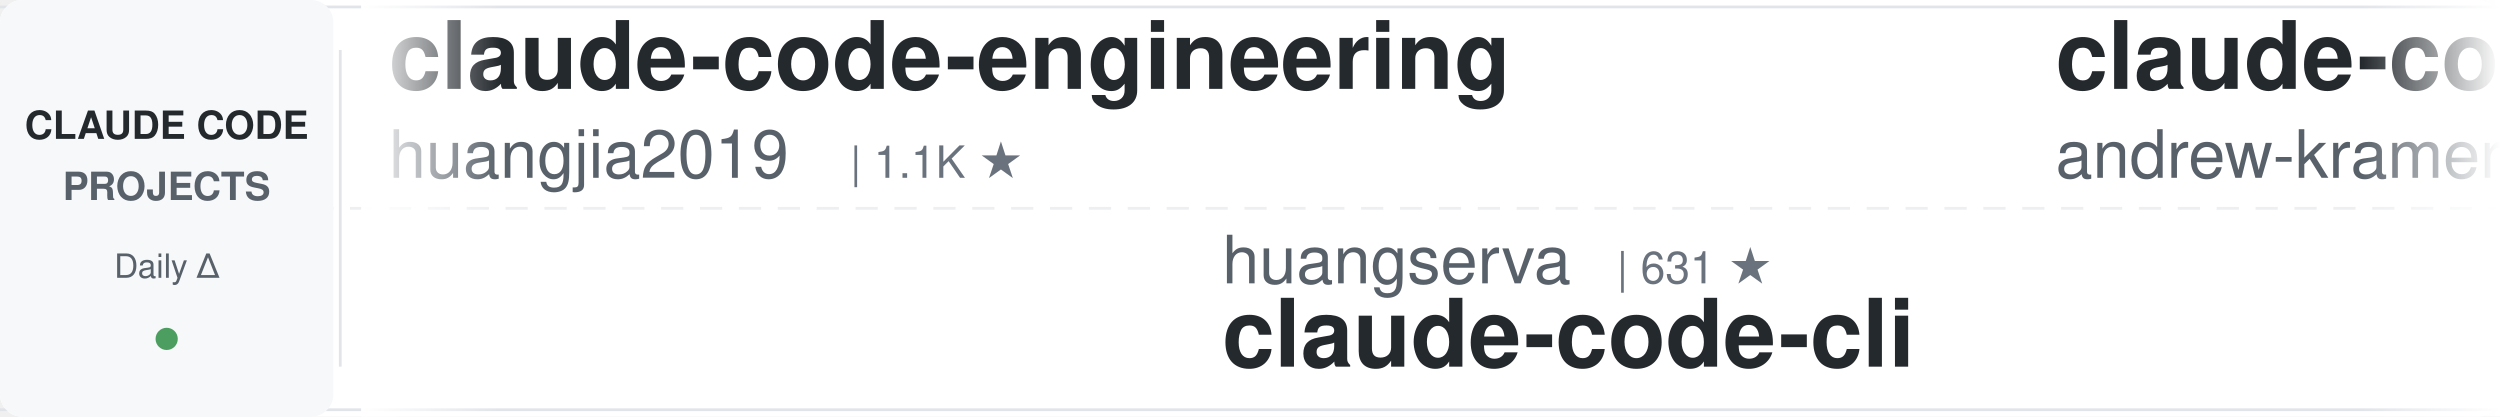
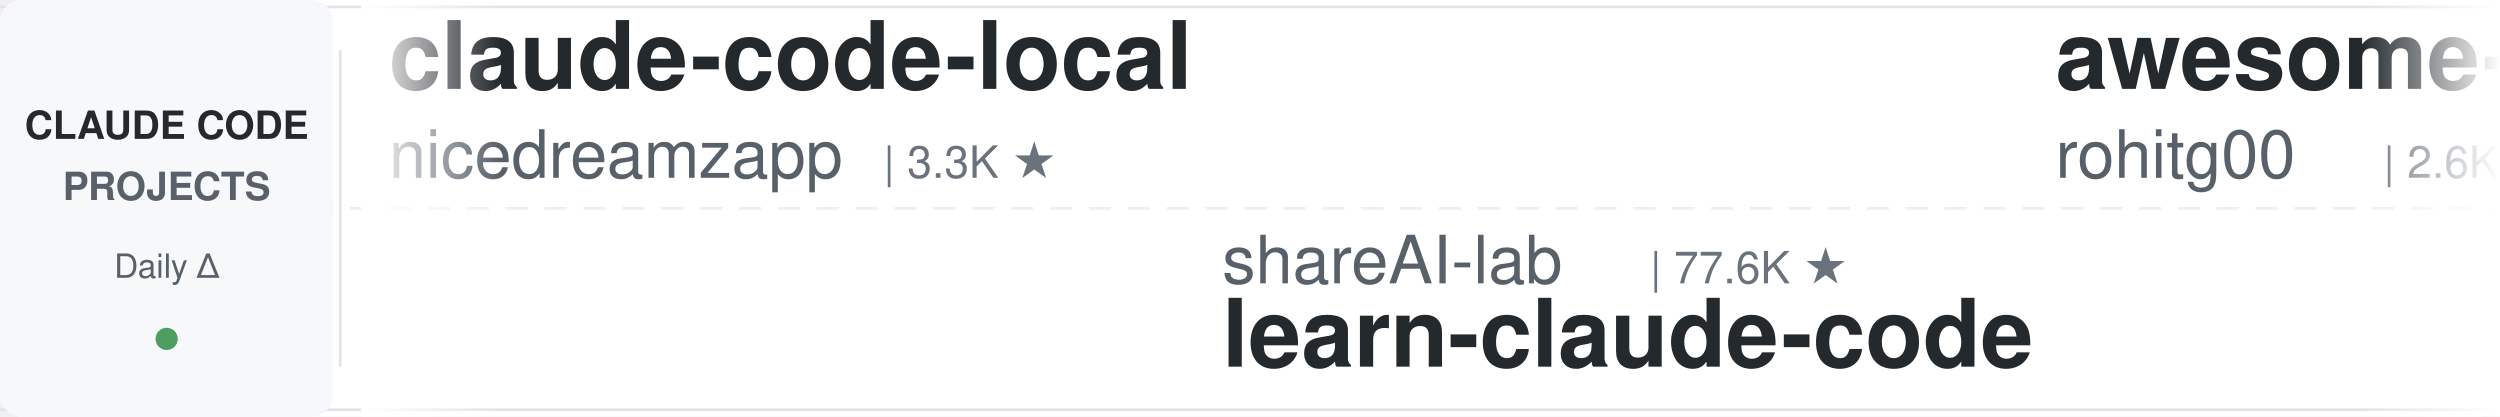
<svg xmlns="http://www.w3.org/2000/svg" width="900" height="150">
  <defs>
    <linearGradient id="leftFade" x1="0%" y1="0%" x2="100%" y2="0%">
      <stop offset="0%" style="stop-color:#ffffff;stop-opacity:1" />
      <stop offset="100%" style="stop-color:#ffffff;stop-opacity:0" />
    </linearGradient>
    <linearGradient id="rightFade" x1="0%" y1="0%" x2="100%" y2="0%">
      <stop offset="0%" style="stop-color:#ffffff;stop-opacity:0" />
      <stop offset="100%" style="stop-color:#ffffff;stop-opacity:1" />
    </linearGradient>
  </defs>
  <rect width="900" height="150" fill="#ffffff" rx="8" />
  <rect x="0" y="2" width="900" height="1" fill="#e1e4e8" />
  <rect x="0" y="147" width="900" height="1" fill="#e1e4e8" />
  <line x1="0" y1="75" x2="900" y2="75" stroke="#e1e4e8" stroke-width="1" stroke-dasharray="8 6" opacity="0.6" />
  <rect x="0" y="0" width="120" height="150" fill="#f6f8fa" rx="8" />
  <text x="60" y="50" font-family="-apple-system, BlinkMacSystemFont, 'Segoe UI', Helvetica, Arial, sans-serif" font-size="14" font-weight="600" fill="#24292e" text-anchor="middle">CLAUDE CODE</text>
  <text x="60" y="72" font-family="-apple-system, BlinkMacSystemFont, 'Segoe UI', Helvetica, Arial, sans-serif" font-size="14" font-weight="600" fill="#586069" text-anchor="middle">PROJECTS</text>
  <text x="60" y="100" font-family="-apple-system, BlinkMacSystemFont, 'Segoe UI', Helvetica, Arial, sans-serif" font-size="12" font-weight="500" fill="#586069" text-anchor="middle">Daily Δ</text>
  <circle cx="60" cy="122" r="4" fill="#22863a" opacity="0.8" />
  <rect x="122" y="18" width="1" height="114" fill="#e1e4e8" />
  <clipPath id="tickerClip">
    <rect x="130" y="0" width="770" height="150" />
  </clipPath>
  <g clip-path="url(#tickerClip)">
    <g id="tickerItems">
      <animateTransform attributeName="transform" attributeType="XML" type="translate" from="0 0" to="-3000 0" dur="54s" repeatCount="indefinite" />
      <g transform="translate(0, 0)">
+         <text x="140" y="32" font-family="-apple-system, BlinkMacSystemFont, 'Segoe UI', Helvetica, Arial, sans-serif" font-size="34" font-weight="600" fill="#24292e">claude-code-local</text>
+         <text x="140" y="64" font-family="-apple-system, BlinkMacSystemFont, 'Segoe UI', Helvetica, Arial, sans-serif" font-size="24" font-weight="400" fill="#586069">nicedreamzapp</text>
+         <text x="318" y="64" font-family="-apple-system, BlinkMacSystemFont, 'Segoe UI', Helvetica, Arial, sans-serif" font-size="16" font-weight="500" fill="#6a737d">| 3.3K ★</text>
+       </g>
+       <g transform="translate(300, 0)">
+         <text x="140" y="102" font-family="-apple-system, BlinkMacSystemFont, 'Segoe UI', Helvetica, Arial, sans-serif" font-size="24" font-weight="400" fill="#586069">shareAI-lab</text>
+         <text x="294" y="102" font-family="-apple-system, BlinkMacSystemFont, 'Segoe UI', Helvetica, Arial, sans-serif" font-size="16" font-weight="500" fill="#6a737d">| 77.6K ★</text>
+         <text x="140" y="132" font-family="-apple-system, BlinkMacSystemFont, 'Segoe UI', Helvetica, Arial, sans-serif" font-size="34" font-weight="600" fill="#24292e">learn-claude-code</text>
+       </g>
+       <g transform="translate(600, 0)">
+         <text x="140" y="32" font-family="-apple-system, BlinkMacSystemFont, 'Segoe UI', Helvetica, Arial, sans-serif" font-size="34" font-weight="600" fill="#24292e">awesome-claude-code-tool...</text>
+         <text x="140" y="64" font-family="-apple-system, BlinkMacSystemFont, 'Segoe UI', Helvetica, Arial, sans-serif" font-size="24" font-weight="400" fill="#586069">rohitg00</text>
+         <text x="258" y="64" font-family="-apple-system, BlinkMacSystemFont, 'Segoe UI', Helvetica, Arial, sans-serif" font-size="16" font-weight="500" fill="#6a737d">| 2.6K ★</text>
+       </g>
+       <g transform="translate(900, 0)">
+         <text x="140" y="102" font-family="-apple-system, BlinkMacSystemFont, 'Segoe UI', Helvetica, Arial, sans-serif" font-size="24" font-weight="400" fill="#586069">fuergaosi233</text>
+         <text x="306" y="102" font-family="-apple-system, BlinkMacSystemFont, 'Segoe UI', Helvetica, Arial, sans-serif" font-size="16" font-weight="500" fill="#6a737d">| 2.8K ★</text>
+         <text x="140" y="132" font-family="-apple-system, BlinkMacSystemFont, 'Segoe UI', Helvetica, Arial, sans-serif" font-size="34" font-weight="600" fill="#24292e">claude-code-proxy</text>
+       </g>
+       <g transform="translate(1200, 0)">
+         <text x="140" y="32" font-family="-apple-system, BlinkMacSystemFont, 'Segoe UI', Helvetica, Arial, sans-serif" font-size="34" font-weight="600" fill="#24292e">claude-code-tips</text>
+         <text x="140" y="64" font-family="-apple-system, BlinkMacSystemFont, 'Segoe UI', Helvetica, Arial, sans-serif" font-size="24" font-weight="400" fill="#586069">ykdojo</text>
+         <text x="234" y="64" font-family="-apple-system, BlinkMacSystemFont, 'Segoe UI', Helvetica, Arial, sans-serif" font-size="16" font-weight="500" fill="#6a737d">| 10.1K ★</text>
+       </g>
+       <g transform="translate(1500, 0)">
+         <text x="140" y="102" font-family="-apple-system, BlinkMacSystemFont, 'Segoe UI', Helvetica, Arial, sans-serif" font-size="24" font-weight="400" fill="#586069">darcyegb</text>
+         <text x="258" y="102" font-family="-apple-system, BlinkMacSystemFont, 'Segoe UI', Helvetica, Arial, sans-serif" font-size="16" font-weight="500" fill="#6a737d">| 768 ★</text>
+         <text x="140" y="132" font-family="-apple-system, BlinkMacSystemFont, 'Segoe UI', Helvetica, Arial, sans-serif" font-size="34" font-weight="600" fill="#24292e">ClaudeCodeAgents</text>
+       </g>
+       <g transform="translate(1800, 0)">
        <text x="140" y="32" font-family="-apple-system, BlinkMacSystemFont, 'Segoe UI', Helvetica, Arial, sans-serif" font-size="34" font-weight="600" fill="#24292e">claude-code-engineering</text>
        <text x="140" y="64" font-family="-apple-system, BlinkMacSystemFont, 'Segoe UI', Helvetica, Arial, sans-serif" font-size="24" font-weight="400" fill="#586069">huangjia2019</text>
        <text x="306" y="64" font-family="-apple-system, BlinkMacSystemFont, 'Segoe UI', Helvetica, Arial, sans-serif" font-size="16" font-weight="500" fill="#6a737d">| 1.1K ★</text>
      </g>
-       <g transform="translate(300, 0)">
-         <text x="140" y="102" font-family="-apple-system, BlinkMacSystemFont, 'Segoe UI', Helvetica, Arial, sans-serif" font-size="24" font-weight="400" fill="#586069">huangserva</text>
-         <text x="282" y="102" font-family="-apple-system, BlinkMacSystemFont, 'Segoe UI', Helvetica, Arial, sans-serif" font-size="16" font-weight="500" fill="#6a737d">| 631 ★</text>
-         <text x="140" y="132" font-family="-apple-system, BlinkMacSystemFont, 'Segoe UI', Helvetica, Arial, sans-serif" font-size="34" font-weight="600" fill="#24292e">claude-code-cli</text>
+       <g transform="translate(2100, 0)">
+         <text x="140" y="102" font-family="-apple-system, BlinkMacSystemFont, 'Segoe UI', Helvetica, Arial, sans-serif" font-size="24" font-weight="400" fill="#586069">Maciek-roboblog</text>
+         <text x="342" y="102" font-family="-apple-system, BlinkMacSystemFont, 'Segoe UI', Helvetica, Arial, sans-serif" font-size="16" font-weight="500" fill="#6a737d">| 8.7K ★</text>
+         <text x="140" y="132" font-family="-apple-system, BlinkMacSystemFont, 'Segoe UI', Helvetica, Arial, sans-serif" font-size="34" font-weight="600" fill="#24292e">Claude-Code-Usage-Monito...</text>
      </g>
-       <g transform="translate(600, 0)">
-         <text x="140" y="32" font-family="-apple-system, BlinkMacSystemFont, 'Segoe UI', Helvetica, Arial, sans-serif" font-size="34" font-weight="600" fill="#24292e">claude-code-source-build</text>
-         <text x="140" y="64" font-family="-apple-system, BlinkMacSystemFont, 'Segoe UI', Helvetica, Arial, sans-serif" font-size="24" font-weight="400" fill="#586069">andrew-kramer-inno</text>
-         <text x="378" y="64" font-family="-apple-system, BlinkMacSystemFont, 'Segoe UI', Helvetica, Arial, sans-serif" font-size="16" font-weight="500" fill="#6a737d">| 595 ★</text>
+       <g transform="translate(2400, 0)">
+         <text x="140" y="32" font-family="-apple-system, BlinkMacSystemFont, 'Segoe UI', Helvetica, Arial, sans-serif" font-size="34" font-weight="600" fill="#24292e">sc-claude-code-files</text>
+         <text x="140" y="64" font-family="-apple-system, BlinkMacSystemFont, 'Segoe UI', Helvetica, Arial, sans-serif" font-size="24" font-weight="400" fill="#586069">https-deeplearning-ai</text>
+         <text x="414" y="64" font-family="-apple-system, BlinkMacSystemFont, 'Segoe UI', Helvetica, Arial, sans-serif" font-size="16" font-weight="500" fill="#6a737d">| 554 ★</text>
      </g>
-       <g transform="translate(900, 0)">
-         <text x="140" y="102" font-family="-apple-system, BlinkMacSystemFont, 'Segoe UI', Helvetica, Arial, sans-serif" font-size="24" font-weight="400" fill="#586069">ponponon</text>
-         <text x="258" y="102" font-family="-apple-system, BlinkMacSystemFont, 'Segoe UI', Helvetica, Arial, sans-serif" font-size="16" font-weight="500" fill="#6a737d">| 2.3K ★</text>
-         <text x="140" y="132" font-family="-apple-system, BlinkMacSystemFont, 'Segoe UI', Helvetica, Arial, sans-serif" font-size="34" font-weight="600" fill="#24292e">claude_code_src</text>
+       <g transform="translate(2700, 0)">
+         <text x="140" y="102" font-family="-apple-system, BlinkMacSystemFont, 'Segoe UI', Helvetica, Arial, sans-serif" font-size="24" font-weight="400" fill="#586069">Windy3f3f3f3f</text>
+         <text x="318" y="102" font-family="-apple-system, BlinkMacSystemFont, 'Segoe UI', Helvetica, Arial, sans-serif" font-size="16" font-weight="500" fill="#6a737d">| 2.7K ★</text>
+         <text x="140" y="132" font-family="-apple-system, BlinkMacSystemFont, 'Segoe UI', Helvetica, Arial, sans-serif" font-size="34" font-weight="600" fill="#24292e">claude-code-from-scratch</text>
      </g>
-       <g transform="translate(1200, 0)">
-         <text x="140" y="32" font-family="-apple-system, BlinkMacSystemFont, 'Segoe UI', Helvetica, Arial, sans-serif" font-size="34" font-weight="600" fill="#24292e">claude-code-from-scratch</text>
-         <text x="140" y="64" font-family="-apple-system, BlinkMacSystemFont, 'Segoe UI', Helvetica, Arial, sans-serif" font-size="24" font-weight="400" fill="#586069">Windy3f3f3f3f</text>
-         <text x="318" y="64" font-family="-apple-system, BlinkMacSystemFont, 'Segoe UI', Helvetica, Arial, sans-serif" font-size="16" font-weight="500" fill="#6a737d">| 2.7K ★</text>
+       <g transform="translate(3000, 0)">
+         <text x="140" y="32" font-family="-apple-system, BlinkMacSystemFont, 'Segoe UI', Helvetica, Arial, sans-serif" font-size="34" font-weight="600" fill="#24292e">claude-code-local</text>
+         <text x="140" y="64" font-family="-apple-system, BlinkMacSystemFont, 'Segoe UI', Helvetica, Arial, sans-serif" font-size="24" font-weight="400" fill="#586069">nicedreamzapp</text>
+         <text x="318" y="64" font-family="-apple-system, BlinkMacSystemFont, 'Segoe UI', Helvetica, Arial, sans-serif" font-size="16" font-weight="500" fill="#6a737d">| 3.3K ★</text>
      </g>
-       <g transform="translate(1500, 0)">
-         <text x="140" y="102" font-family="-apple-system, BlinkMacSystemFont, 'Segoe UI', Helvetica, Arial, sans-serif" font-size="24" font-weight="400" fill="#586069">lintsinghua</text>
-         <text x="294" y="102" font-family="-apple-system, BlinkMacSystemFont, 'Segoe UI', Helvetica, Arial, sans-serif" font-size="16" font-weight="500" fill="#6a737d">| 4.3K ★</text>
-         <text x="140" y="132" font-family="-apple-system, BlinkMacSystemFont, 'Segoe UI', Helvetica, Arial, sans-serif" font-size="34" font-weight="600" fill="#24292e">claude-code-book</text>
+       <g transform="translate(3300, 0)">
+         <text x="140" y="102" font-family="-apple-system, BlinkMacSystemFont, 'Segoe UI', Helvetica, Arial, sans-serif" font-size="24" font-weight="400" fill="#586069">shareAI-lab</text>
+         <text x="294" y="102" font-family="-apple-system, BlinkMacSystemFont, 'Segoe UI', Helvetica, Arial, sans-serif" font-size="16" font-weight="500" fill="#6a737d">| 77.6K ★</text>
+         <text x="140" y="132" font-family="-apple-system, BlinkMacSystemFont, 'Segoe UI', Helvetica, Arial, sans-serif" font-size="34" font-weight="600" fill="#24292e">learn-claude-code</text>
      </g>
-       <g transform="translate(1800, 0)">
-         <text x="140" y="32" font-family="-apple-system, BlinkMacSystemFont, 'Segoe UI', Helvetica, Arial, sans-serif" font-size="34" font-weight="600" fill="#24292e">claude-coder</text>
-         <text x="140" y="64" font-family="-apple-system, BlinkMacSystemFont, 'Segoe UI', Helvetica, Arial, sans-serif" font-size="24" font-weight="400" fill="#586069">kodu-ai</text>
-         <text x="246" y="64" font-family="-apple-system, BlinkMacSystemFont, 'Segoe UI', Helvetica, Arial, sans-serif" font-size="16" font-weight="500" fill="#6a737d">| 5.2K ★</text>
+       <g transform="translate(3600, 0)">
+         <text x="140" y="32" font-family="-apple-system, BlinkMacSystemFont, 'Segoe UI', Helvetica, Arial, sans-serif" font-size="34" font-weight="600" fill="#24292e">awesome-claude-code-tool...</text>
+         <text x="140" y="64" font-family="-apple-system, BlinkMacSystemFont, 'Segoe UI', Helvetica, Arial, sans-serif" font-size="24" font-weight="400" fill="#586069">rohitg00</text>
+         <text x="258" y="64" font-family="-apple-system, BlinkMacSystemFont, 'Segoe UI', Helvetica, Arial, sans-serif" font-size="16" font-weight="500" fill="#6a737d">| 2.6K ★</text>
      </g>
-       <g transform="translate(2100, 0)">
+       <g transform="translate(3900, 0)">
        <text x="140" y="102" font-family="-apple-system, BlinkMacSystemFont, 'Segoe UI', Helvetica, Arial, sans-serif" font-size="24" font-weight="400" fill="#586069">fuergaosi233</text>
        <text x="306" y="102" font-family="-apple-system, BlinkMacSystemFont, 'Segoe UI', Helvetica, Arial, sans-serif" font-size="16" font-weight="500" fill="#6a737d">| 2.8K ★</text>
        <text x="140" y="132" font-family="-apple-system, BlinkMacSystemFont, 'Segoe UI', Helvetica, Arial, sans-serif" font-size="34" font-weight="600" fill="#24292e">claude-code-proxy</text>
-       </g>
-       <g transform="translate(2400, 0)">
-         <text x="140" y="32" font-family="-apple-system, BlinkMacSystemFont, 'Segoe UI', Helvetica, Arial, sans-serif" font-size="34" font-weight="600" fill="#24292e">ralph-claude-code</text>
-         <text x="140" y="64" font-family="-apple-system, BlinkMacSystemFont, 'Segoe UI', Helvetica, Arial, sans-serif" font-size="24" font-weight="400" fill="#586069">frankbria</text>
-         <text x="270" y="64" font-family="-apple-system, BlinkMacSystemFont, 'Segoe UI', Helvetica, Arial, sans-serif" font-size="16" font-weight="500" fill="#6a737d">| 9.6K ★</text>
-       </g>
-       <g transform="translate(2700, 0)">
-         <text x="140" y="102" font-family="-apple-system, BlinkMacSystemFont, 'Segoe UI', Helvetica, Arial, sans-serif" font-size="24" font-weight="400" fill="#586069">repowise-dev</text>
-         <text x="306" y="102" font-family="-apple-system, BlinkMacSystemFont, 'Segoe UI', Helvetica, Arial, sans-serif" font-size="16" font-weight="500" fill="#6a737d">| 1.2K ★</text>
-         <text x="140" y="132" font-family="-apple-system, BlinkMacSystemFont, 'Segoe UI', Helvetica, Arial, sans-serif" font-size="34" font-weight="600" fill="#24292e">claude-code-prompts</text>
-       </g>
-       <g transform="translate(3000, 0)">
-         <text x="140" y="32" font-family="-apple-system, BlinkMacSystemFont, 'Segoe UI', Helvetica, Arial, sans-serif" font-size="34" font-weight="600" fill="#24292e">claude-code-engineering</text>
-         <text x="140" y="64" font-family="-apple-system, BlinkMacSystemFont, 'Segoe UI', Helvetica, Arial, sans-serif" font-size="24" font-weight="400" fill="#586069">huangjia2019</text>
-         <text x="306" y="64" font-family="-apple-system, BlinkMacSystemFont, 'Segoe UI', Helvetica, Arial, sans-serif" font-size="16" font-weight="500" fill="#6a737d">| 1.1K ★</text>
-       </g>
-       <g transform="translate(3300, 0)">
-         <text x="140" y="102" font-family="-apple-system, BlinkMacSystemFont, 'Segoe UI', Helvetica, Arial, sans-serif" font-size="24" font-weight="400" fill="#586069">huangserva</text>
-         <text x="282" y="102" font-family="-apple-system, BlinkMacSystemFont, 'Segoe UI', Helvetica, Arial, sans-serif" font-size="16" font-weight="500" fill="#6a737d">| 631 ★</text>
-         <text x="140" y="132" font-family="-apple-system, BlinkMacSystemFont, 'Segoe UI', Helvetica, Arial, sans-serif" font-size="34" font-weight="600" fill="#24292e">claude-code-cli</text>
-       </g>
-       <g transform="translate(3600, 0)">
-         <text x="140" y="32" font-family="-apple-system, BlinkMacSystemFont, 'Segoe UI', Helvetica, Arial, sans-serif" font-size="34" font-weight="600" fill="#24292e">claude-code-source-build</text>
-         <text x="140" y="64" font-family="-apple-system, BlinkMacSystemFont, 'Segoe UI', Helvetica, Arial, sans-serif" font-size="24" font-weight="400" fill="#586069">andrew-kramer-inno</text>
-         <text x="378" y="64" font-family="-apple-system, BlinkMacSystemFont, 'Segoe UI', Helvetica, Arial, sans-serif" font-size="16" font-weight="500" fill="#6a737d">| 595 ★</text>
-       </g>
-       <g transform="translate(3900, 0)">
-         <text x="140" y="102" font-family="-apple-system, BlinkMacSystemFont, 'Segoe UI', Helvetica, Arial, sans-serif" font-size="24" font-weight="400" fill="#586069">ponponon</text>
-         <text x="258" y="102" font-family="-apple-system, BlinkMacSystemFont, 'Segoe UI', Helvetica, Arial, sans-serif" font-size="16" font-weight="500" fill="#6a737d">| 2.3K ★</text>
-         <text x="140" y="132" font-family="-apple-system, BlinkMacSystemFont, 'Segoe UI', Helvetica, Arial, sans-serif" font-size="34" font-weight="600" fill="#24292e">claude_code_src</text>
      </g>
    </g>
  </g>
  <rect x="130" y="0" width="50" height="150" fill="url(#leftFade)" />
  <rect x="850" y="0" width="50" height="150" fill="url(#rightFade)" />
</svg>
